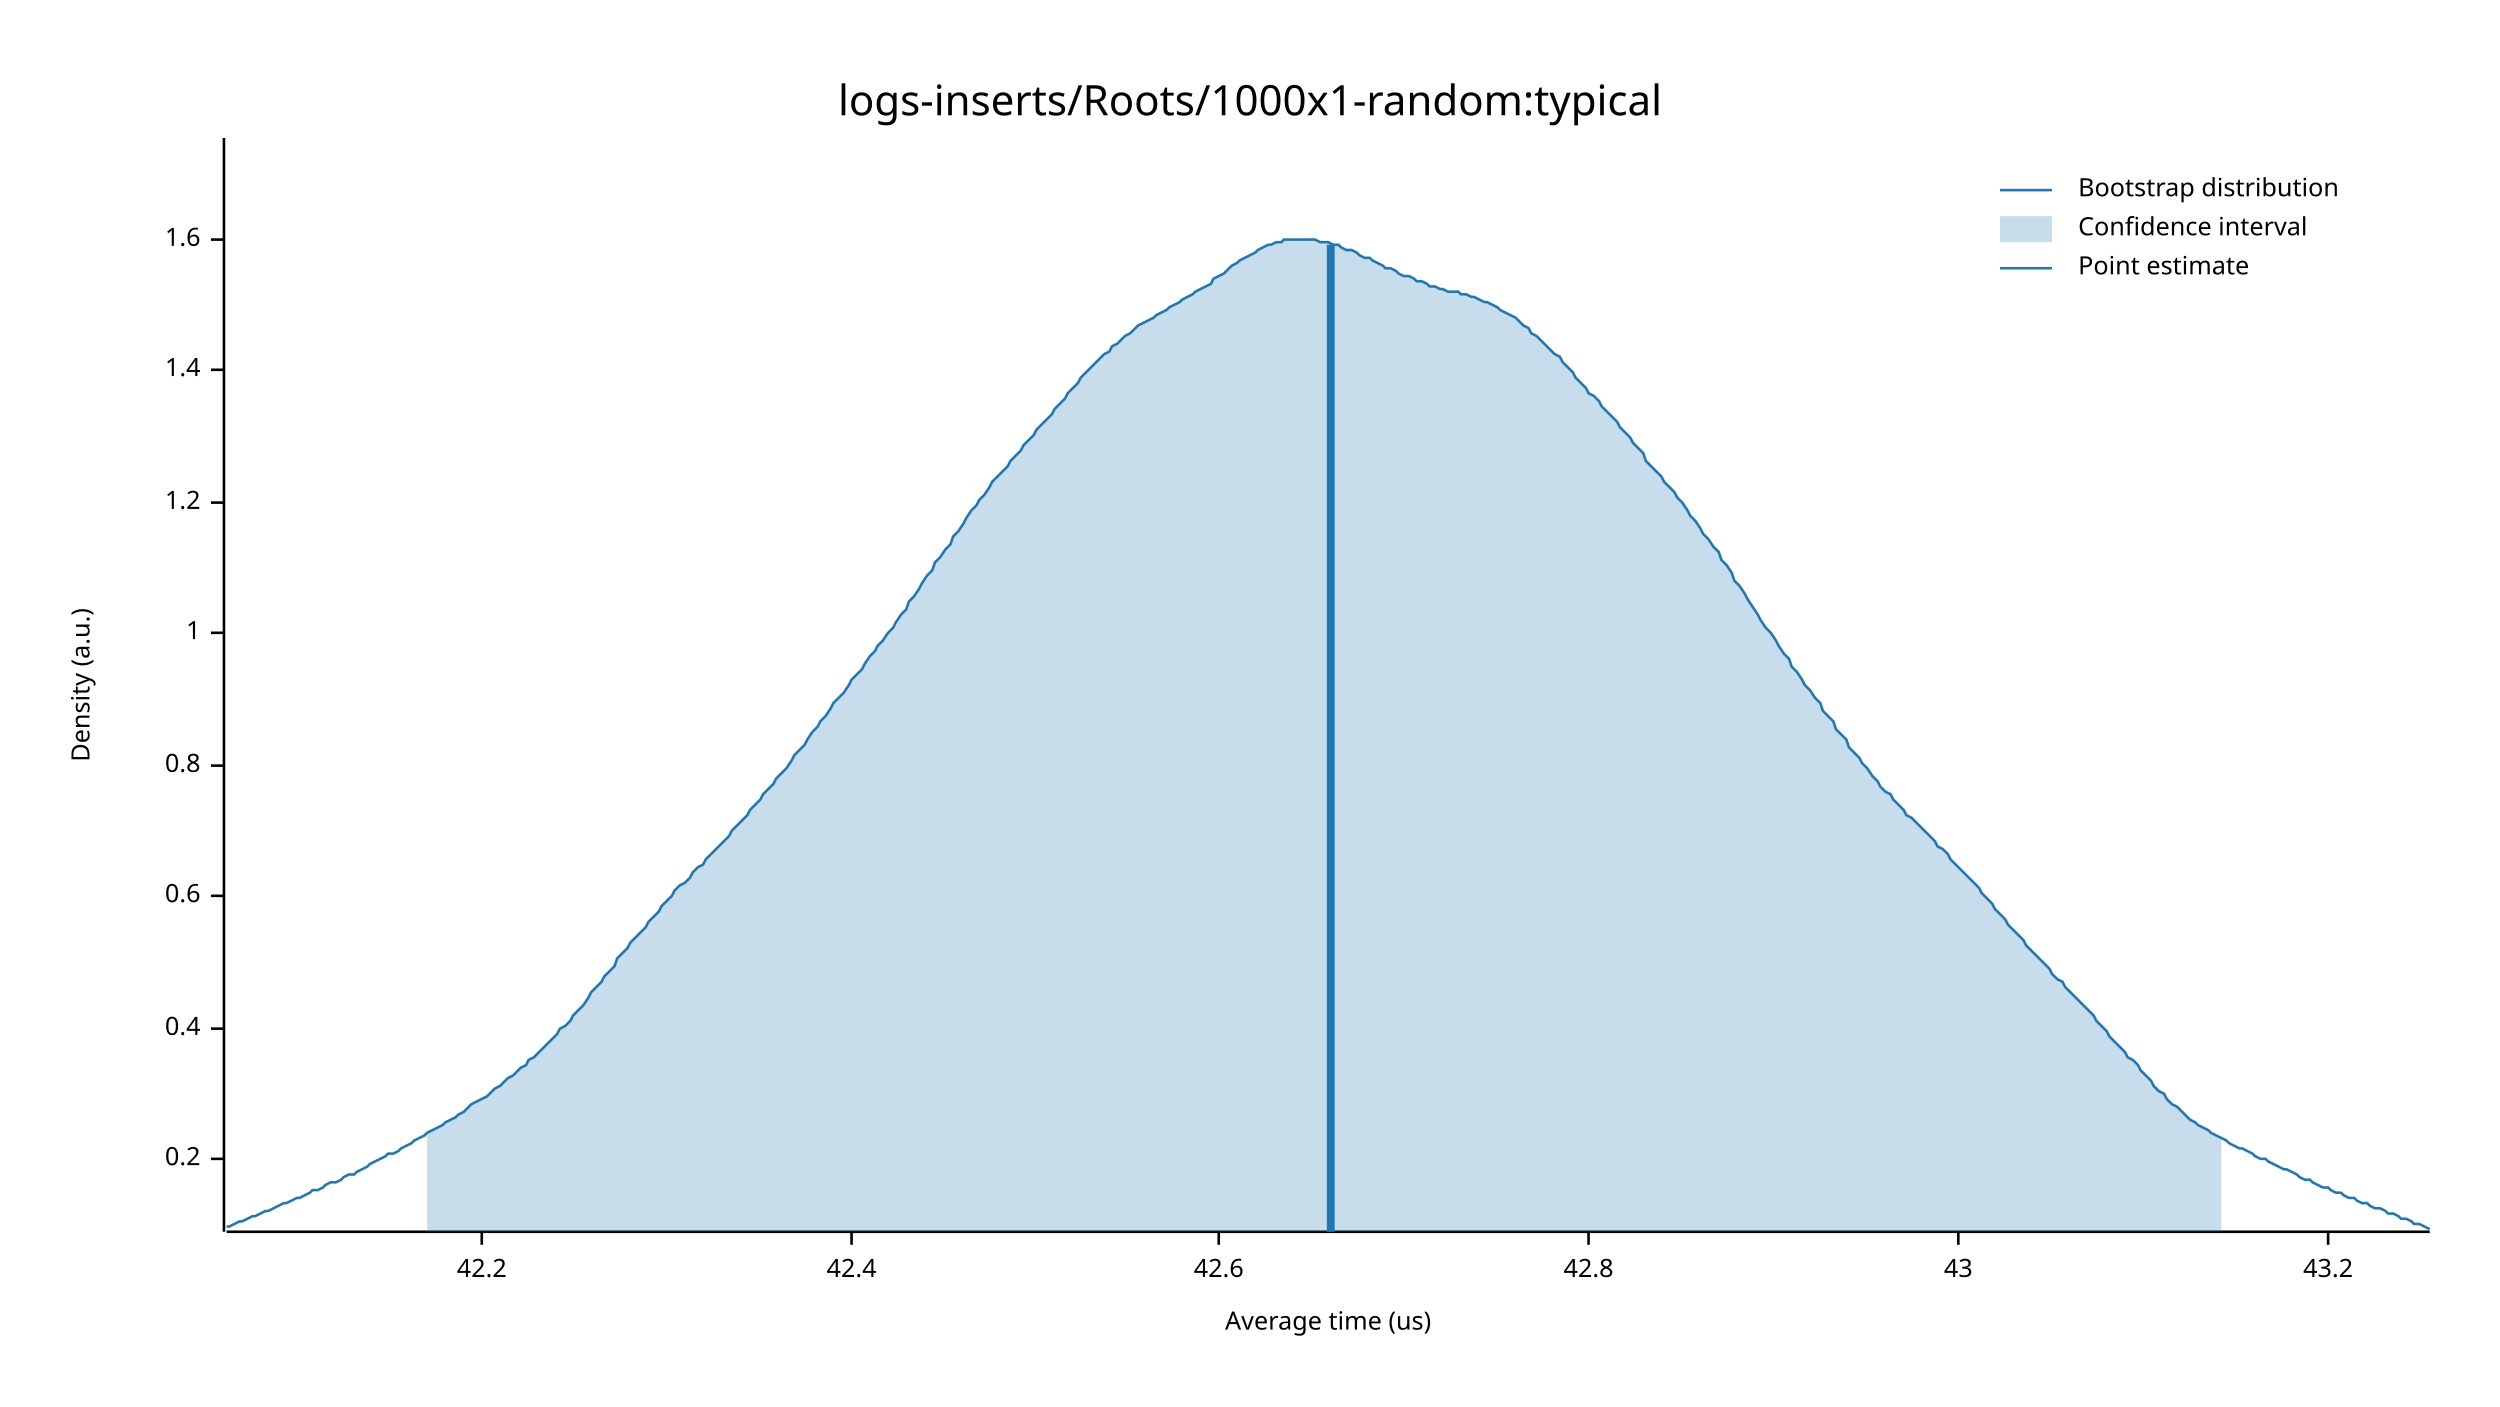
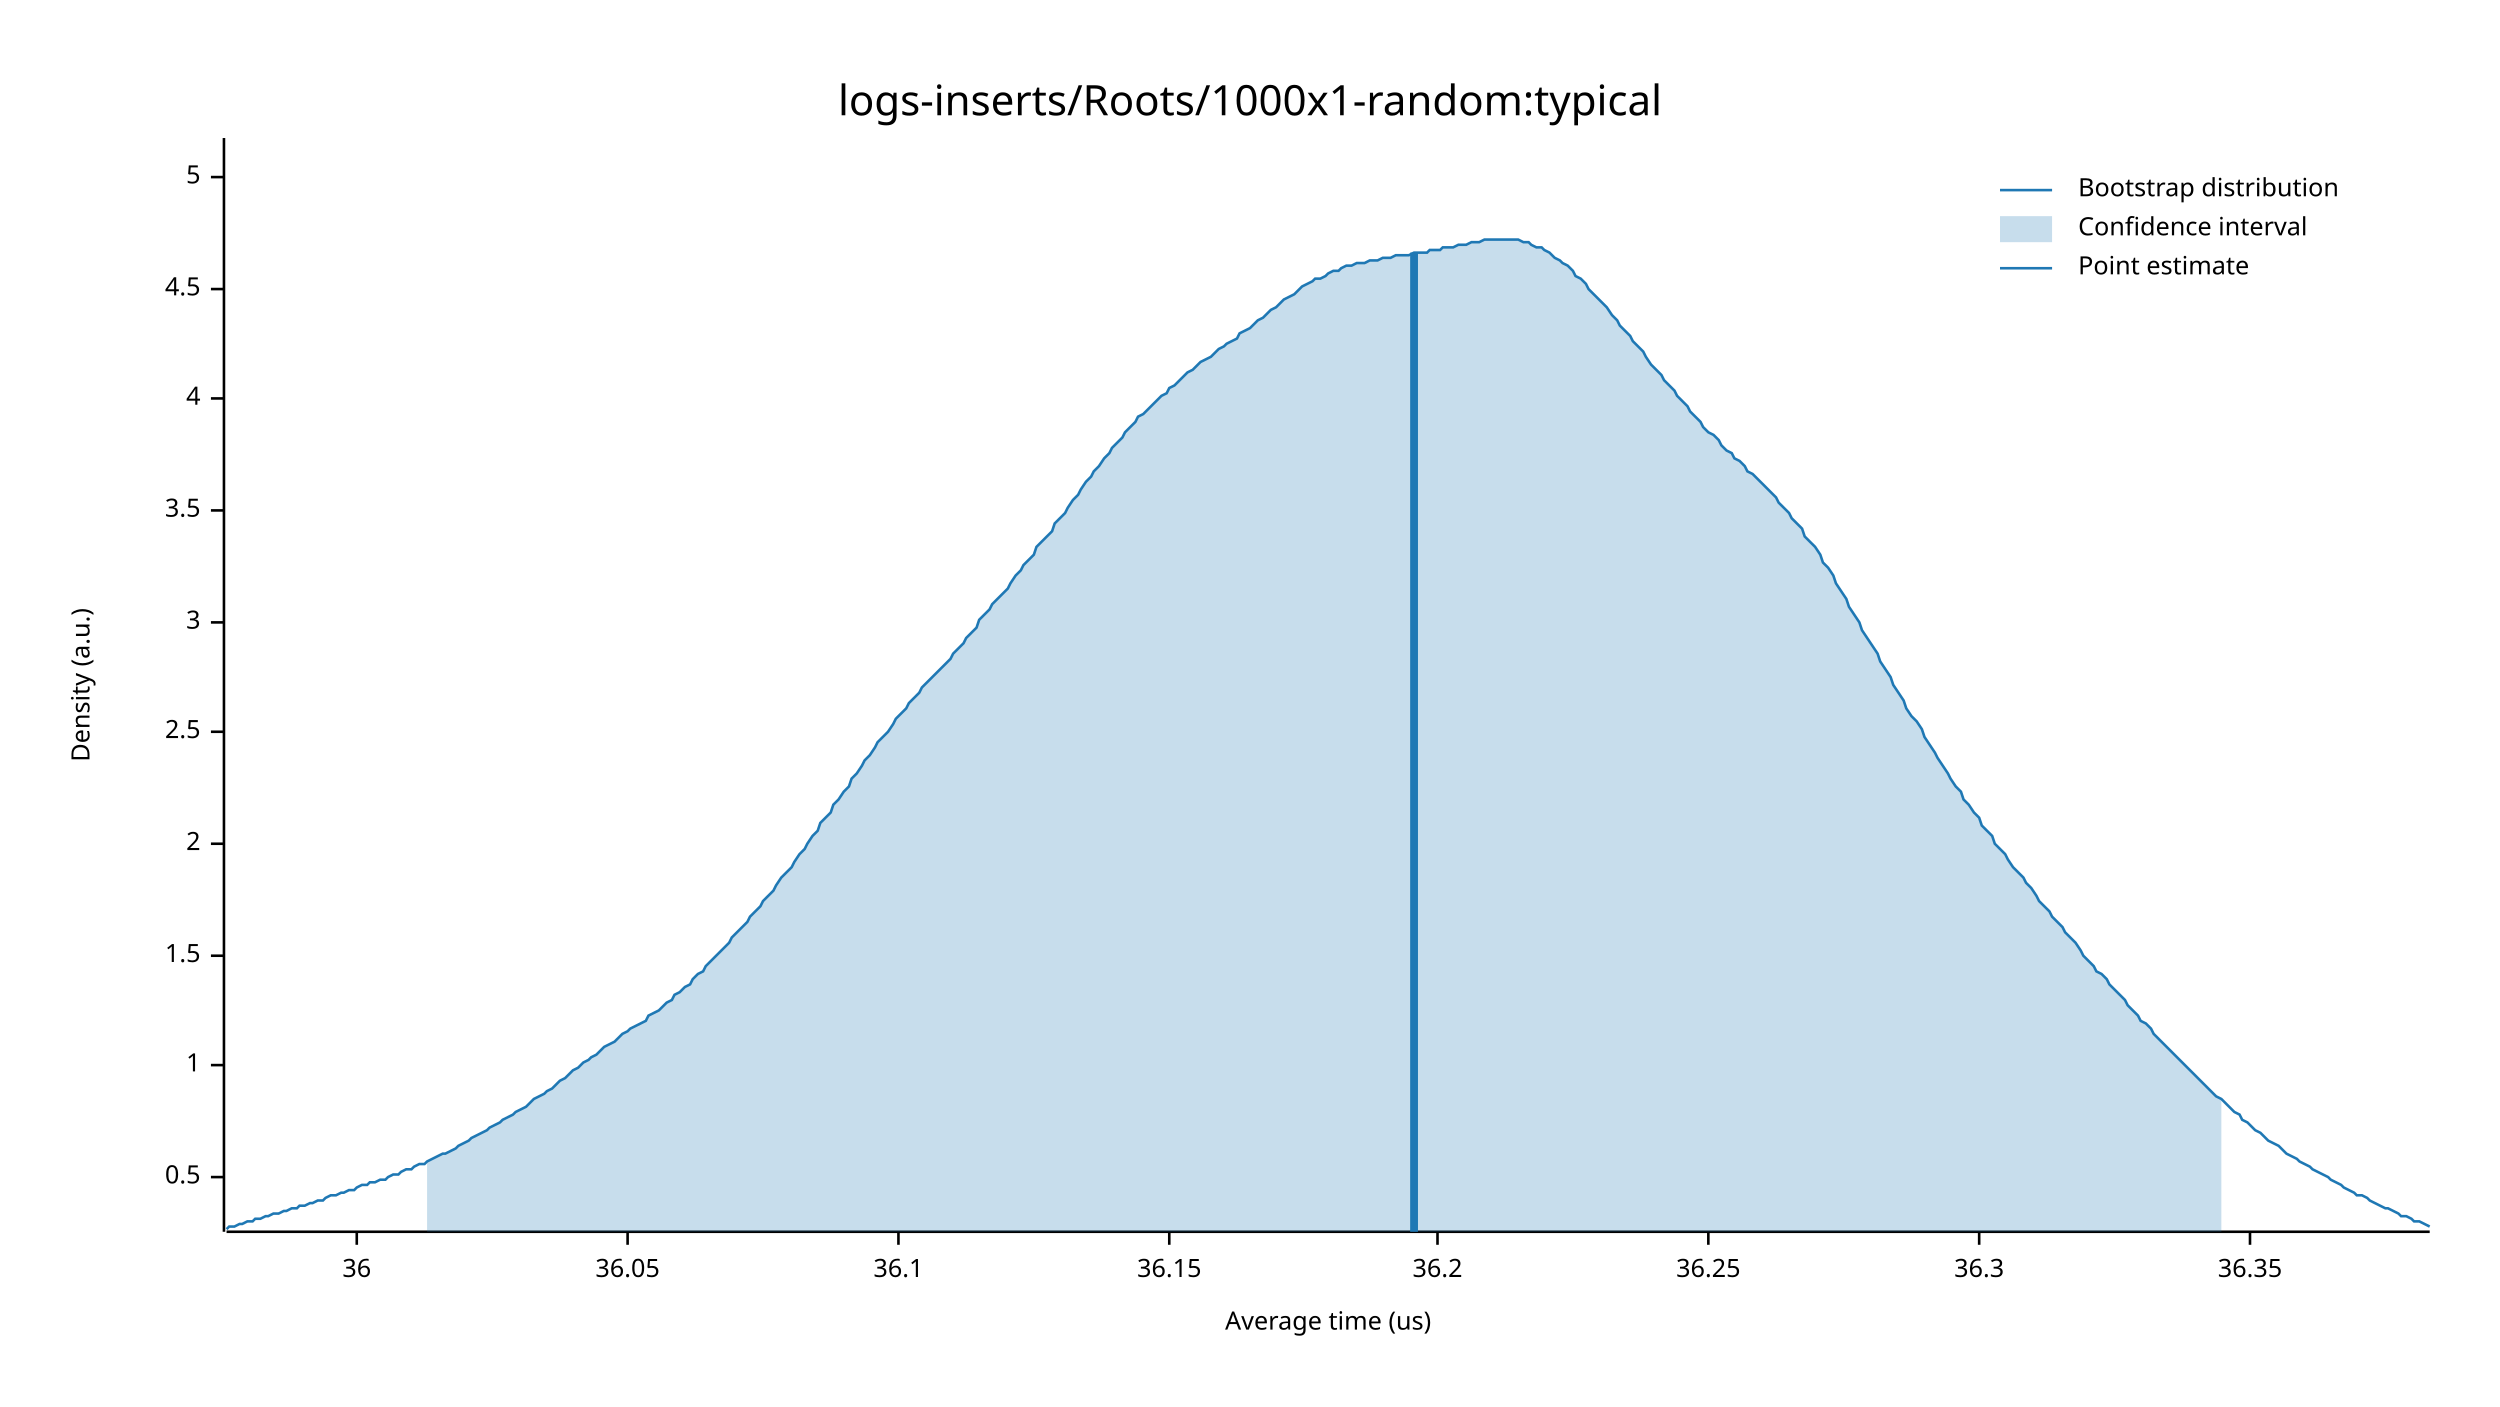
<svg xmlns="http://www.w3.org/2000/svg" width="960" height="540" viewBox="0 0 960 540">
  <text x="480" y="32" dy="0.76em" text-anchor="middle" font-family="sans-serif" font-size="16.129" opacity="1" fill="#000000">
logs-inserts/Roots/1000x1-random:typical
</text>
  <text x="27" y="263" dy="0.76em" text-anchor="middle" font-family="sans-serif" font-size="9.677" opacity="1" fill="#000000" transform="rotate(270, 27, 263)">
Density (a.u.)
</text>
  <text x="510" y="513" dy="-0.5ex" text-anchor="middle" font-family="sans-serif" font-size="9.677" opacity="1" fill="#000000">
Average time (us)
</text>
  <polyline fill="none" opacity="1" stroke="#000000" stroke-width="1" points="86,53 86,473 " />
-   <text x="77" y="445" dy="0.5ex" text-anchor="end" font-family="sans-serif" font-size="9.677" opacity="1" fill="#000000">
- 0.2
+   <text x="77" y="452" dy="0.5ex" text-anchor="end" font-family="sans-serif" font-size="9.677" opacity="1" fill="#000000">
+ 0.5
</text>
-   <polyline fill="none" opacity="1" stroke="#000000" stroke-width="1" points="81,445 86,445 " />
-   <text x="77" y="395" dy="0.5ex" text-anchor="end" font-family="sans-serif" font-size="9.677" opacity="1" fill="#000000">
- 0.4
- </text>
-   <polyline fill="none" opacity="1" stroke="#000000" stroke-width="1" points="81,395 86,395 " />
-   <text x="77" y="344" dy="0.5ex" text-anchor="end" font-family="sans-serif" font-size="9.677" opacity="1" fill="#000000">
- 0.6
- </text>
-   <polyline fill="none" opacity="1" stroke="#000000" stroke-width="1" points="81,344 86,344 " />
-   <text x="77" y="294" dy="0.5ex" text-anchor="end" font-family="sans-serif" font-size="9.677" opacity="1" fill="#000000">
- 0.8
- </text>
-   <polyline fill="none" opacity="1" stroke="#000000" stroke-width="1" points="81,294 86,294 " />
-   <text x="77" y="243" dy="0.5ex" text-anchor="end" font-family="sans-serif" font-size="9.677" opacity="1" fill="#000000">
+   <polyline fill="none" opacity="1" stroke="#000000" stroke-width="1" points="81,452 86,452 " />
+   <text x="77" y="409" dy="0.5ex" text-anchor="end" font-family="sans-serif" font-size="9.677" opacity="1" fill="#000000">
1
</text>
-   <polyline fill="none" opacity="1" stroke="#000000" stroke-width="1" points="81,243 86,243 " />
-   <text x="77" y="193" dy="0.5ex" text-anchor="end" font-family="sans-serif" font-size="9.677" opacity="1" fill="#000000">
- 1.2
+   <polyline fill="none" opacity="1" stroke="#000000" stroke-width="1" points="81,409 86,409 " />
+   <text x="77" y="367" dy="0.5ex" text-anchor="end" font-family="sans-serif" font-size="9.677" opacity="1" fill="#000000">
+ 1.5
</text>
-   <polyline fill="none" opacity="1" stroke="#000000" stroke-width="1" points="81,193 86,193 " />
-   <text x="77" y="142" dy="0.5ex" text-anchor="end" font-family="sans-serif" font-size="9.677" opacity="1" fill="#000000">
- 1.4
+   <polyline fill="none" opacity="1" stroke="#000000" stroke-width="1" points="81,367 86,367 " />
+   <text x="77" y="324" dy="0.5ex" text-anchor="end" font-family="sans-serif" font-size="9.677" opacity="1" fill="#000000">
+ 2
</text>
-   <polyline fill="none" opacity="1" stroke="#000000" stroke-width="1" points="81,142 86,142 " />
-   <text x="77" y="92" dy="0.5ex" text-anchor="end" font-family="sans-serif" font-size="9.677" opacity="1" fill="#000000">
- 1.6
+   <polyline fill="none" opacity="1" stroke="#000000" stroke-width="1" points="81,324 86,324 " />
+   <text x="77" y="281" dy="0.5ex" text-anchor="end" font-family="sans-serif" font-size="9.677" opacity="1" fill="#000000">
+ 2.5
</text>
-   <polyline fill="none" opacity="1" stroke="#000000" stroke-width="1" points="81,92 86,92 " />
+   <polyline fill="none" opacity="1" stroke="#000000" stroke-width="1" points="81,281 86,281 " />
+   <text x="77" y="239" dy="0.5ex" text-anchor="end" font-family="sans-serif" font-size="9.677" opacity="1" fill="#000000">
+ 3
+ </text>
+   <polyline fill="none" opacity="1" stroke="#000000" stroke-width="1" points="81,239 86,239 " />
+   <text x="77" y="196" dy="0.5ex" text-anchor="end" font-family="sans-serif" font-size="9.677" opacity="1" fill="#000000">
+ 3.5
+ </text>
+   <polyline fill="none" opacity="1" stroke="#000000" stroke-width="1" points="81,196 86,196 " />
+   <text x="77" y="153" dy="0.5ex" text-anchor="end" font-family="sans-serif" font-size="9.677" opacity="1" fill="#000000">
+ 4
+ </text>
+   <polyline fill="none" opacity="1" stroke="#000000" stroke-width="1" points="81,153 86,153 " />
+   <text x="77" y="111" dy="0.5ex" text-anchor="end" font-family="sans-serif" font-size="9.677" opacity="1" fill="#000000">
+ 4.5
+ </text>
+   <polyline fill="none" opacity="1" stroke="#000000" stroke-width="1" points="81,111 86,111 " />
+   <text x="77" y="68" dy="0.5ex" text-anchor="end" font-family="sans-serif" font-size="9.677" opacity="1" fill="#000000">
+ 5
+ </text>
+   <polyline fill="none" opacity="1" stroke="#000000" stroke-width="1" points="81,68 86,68 " />
  <polyline fill="none" opacity="1" stroke="#000000" stroke-width="1" points="87,473 933,473 " />
-   <text x="185" y="483" dy="0.76em" text-anchor="middle" font-family="sans-serif" font-size="9.677" opacity="1" fill="#000000">
- 42.2
+   <text x="137" y="483" dy="0.76em" text-anchor="middle" font-family="sans-serif" font-size="9.677" opacity="1" fill="#000000">
+ 36
</text>
-   <polyline fill="none" opacity="1" stroke="#000000" stroke-width="1" points="185,473 185,478 " />
-   <text x="327" y="483" dy="0.76em" text-anchor="middle" font-family="sans-serif" font-size="9.677" opacity="1" fill="#000000">
- 42.4
+   <polyline fill="none" opacity="1" stroke="#000000" stroke-width="1" points="137,473 137,478 " />
+   <text x="241" y="483" dy="0.76em" text-anchor="middle" font-family="sans-serif" font-size="9.677" opacity="1" fill="#000000">
+ 36.05
</text>
-   <polyline fill="none" opacity="1" stroke="#000000" stroke-width="1" points="327,473 327,478 " />
-   <text x="468" y="483" dy="0.76em" text-anchor="middle" font-family="sans-serif" font-size="9.677" opacity="1" fill="#000000">
- 42.6
+   <polyline fill="none" opacity="1" stroke="#000000" stroke-width="1" points="241,473 241,478 " />
+   <text x="345" y="483" dy="0.76em" text-anchor="middle" font-family="sans-serif" font-size="9.677" opacity="1" fill="#000000">
+ 36.1
</text>
-   <polyline fill="none" opacity="1" stroke="#000000" stroke-width="1" points="468,473 468,478 " />
-   <text x="610" y="483" dy="0.76em" text-anchor="middle" font-family="sans-serif" font-size="9.677" opacity="1" fill="#000000">
- 42.8
+   <polyline fill="none" opacity="1" stroke="#000000" stroke-width="1" points="345,473 345,478 " />
+   <text x="449" y="483" dy="0.76em" text-anchor="middle" font-family="sans-serif" font-size="9.677" opacity="1" fill="#000000">
+ 36.15
</text>
-   <polyline fill="none" opacity="1" stroke="#000000" stroke-width="1" points="610,473 610,478 " />
-   <text x="752" y="483" dy="0.76em" text-anchor="middle" font-family="sans-serif" font-size="9.677" opacity="1" fill="#000000">
- 43
+   <polyline fill="none" opacity="1" stroke="#000000" stroke-width="1" points="449,473 449,478 " />
+   <text x="552" y="483" dy="0.76em" text-anchor="middle" font-family="sans-serif" font-size="9.677" opacity="1" fill="#000000">
+ 36.2
</text>
-   <polyline fill="none" opacity="1" stroke="#000000" stroke-width="1" points="752,473 752,478 " />
-   <text x="894" y="483" dy="0.76em" text-anchor="middle" font-family="sans-serif" font-size="9.677" opacity="1" fill="#000000">
- 43.2
+   <polyline fill="none" opacity="1" stroke="#000000" stroke-width="1" points="552,473 552,478 " />
+   <text x="656" y="483" dy="0.76em" text-anchor="middle" font-family="sans-serif" font-size="9.677" opacity="1" fill="#000000">
+ 36.25
</text>
-   <polyline fill="none" opacity="1" stroke="#000000" stroke-width="1" points="894,473 894,478 " />
-   <polyline fill="none" opacity="1" stroke="#1F78B4" stroke-width="1" points="87,471 88,471 90,470 92,469 93,469 95,468 97,467 98,467 100,466 102,465 103,465 105,464 107,463 109,462 110,462 112,461 114,460 115,460 117,459 119,458 120,457 122,457 124,456 125,455 127,454 129,454 131,453 132,452 134,451 136,451 137,450 139,449 141,448 142,447 144,446 146,445 148,444 149,443 151,443 153,442 154,441 156,440 158,439 159,438 161,437 163,436 164,435 166,434 168,433 170,432 171,431 173,430 175,429 176,428 178,427 180,425 181,424 183,423 185,422 187,421 188,420 190,418 192,417 193,416 195,414 197,413 198,412 200,410 202,409 203,407 205,406 207,404 209,402 210,401 212,399 214,397 215,395 217,394 219,392 220,390 222,388 224,386 226,383 227,381 229,379 231,377 232,375 234,373 236,371 237,368 239,366 241,364 242,362 244,360 246,358 248,356 249,354 251,352 253,350 254,348 256,346 258,344 259,342 261,340 263,339 265,337 266,335 268,333 270,332 271,330 273,328 275,326 276,325 278,323 280,321 281,319 283,317 285,315 287,313 288,311 290,309 292,307 293,305 295,303 297,301 298,299 300,297 302,295 304,292 305,290 307,288 309,286 310,284 312,281 314,279 315,277 317,275 319,272 320,270 322,268 324,266 326,263 327,261 329,259 331,257 332,255 334,252 336,250 337,248 339,246 341,243 343,241 344,239 346,236 348,234 349,231 351,229 353,226 354,224 356,221 358,219 359,216 361,214 363,211 365,209 366,206 368,204 370,201 371,199 373,196 375,194 376,192 378,190 380,187 381,185 383,183 385,181 387,179 388,177 390,175 392,173 393,171 395,169 397,167 398,165 400,163 402,161 404,159 405,157 407,155 409,153 410,151 412,149 414,147 415,145 417,143 419,141 420,140 422,138 424,136 426,135 427,133 429,132 431,130 432,129 434,128 436,126 437,125 439,124 441,123 443,122 444,121 446,120 448,119 449,118 451,117 453,116 454,115 456,114 458,113 459,112 461,111 463,110 465,109 466,107 468,106 470,105 471,104 473,102 475,101 476,100 478,99 480,98 482,97 483,96 485,95 487,94 488,94 490,93 492,93 493,92 495,92 497,92 498,92 500,92 502,92 504,92 505,92 507,93 509,93 510,93 512,94 514,94 515,95 517,96 519,96 521,97 522,98 524,99 526,99 527,100 529,101 531,102 532,103 534,103 536,104 537,105 539,106 541,106 543,107 544,108 546,108 548,109 549,110 551,110 553,111 554,111 556,112 558,112 560,112 561,113 563,113 565,114 566,114 568,115 570,116 571,116 573,117 575,118 576,119 578,120 580,121 582,122 583,123 585,125 587,126 588,128 590,129 592,131 593,132 595,134 597,136 599,137 600,139 602,141 604,143 605,145 607,147 609,149 610,151 612,152 614,154 615,156 617,158 619,160 621,162 622,164 624,166 626,168 627,170 629,172 631,174 632,177 634,179 636,181 638,183 639,185 641,187 643,189 644,191 646,193 648,196 649,198 651,200 653,203 654,205 656,207 658,210 660,212 661,215 663,217 665,220 666,223 668,225 670,228 671,230 673,233 675,236 676,238 678,241 680,243 682,246 683,248 685,251 687,253 688,256 690,258 692,261 693,263 695,265 697,268 699,270 700,273 702,275 704,277 705,280 707,282 709,284 710,287 712,289 714,291 715,293 717,295 719,298 721,300 722,302 724,304 726,305 727,307 729,309 731,311 732,313 734,314 736,316 738,318 739,319 741,321 743,323 744,325 746,326 748,328 749,330 751,332 753,334 754,335 756,337 758,339 760,341 761,343 763,345 765,347 766,349 768,351 770,353 771,355 773,357 775,359 777,361 778,363 780,365 782,367 783,368 785,370 787,372 788,374 790,376 792,377 793,379 795,381 797,383 799,385 800,386 802,388 804,390 805,392 807,394 809,396 810,398 812,400 814,402 816,404 817,406 819,407 821,409 822,411 824,413 826,415 827,417 829,419 831,420 832,422 834,424 836,425 838,427 839,428 841,430 843,431 844,432 846,433 848,434 849,435 851,436 853,437 855,438 856,439 858,440 860,441 861,441 863,442 865,443 866,444 868,445 870,445 871,446 873,447 875,448 877,449 878,449 880,450 882,451 883,452 885,453 887,453 888,454 890,455 892,456 894,456 895,457 897,458 899,458 900,459 902,460 904,460 905,461 907,462 909,462 910,463 912,464 914,464 916,465 917,466 919,466 921,467 922,468 924,468 926,469 927,470 929,470 931,471 933,472 " />
-   <polygon opacity="0.25" fill="#1F78B4" points="164,435 166,434 168,433 170,432 171,431 173,430 175,429 176,428 178,427 180,425 181,424 183,423 185,422 187,421 188,420 190,418 192,417 193,416 195,414 197,413 198,412 200,410 202,409 203,407 205,406 207,404 209,402 210,401 212,399 214,397 215,395 217,394 219,392 220,390 222,388 224,386 226,383 227,381 229,379 231,377 232,375 234,373 236,371 237,368 239,366 241,364 242,362 244,360 246,358 248,356 249,354 251,352 253,350 254,348 256,346 258,344 259,342 261,340 263,339 265,337 266,335 268,333 270,332 271,330 273,328 275,326 276,325 278,323 280,321 281,319 283,317 285,315 287,313 288,311 290,309 292,307 293,305 295,303 297,301 298,299 300,297 302,295 304,292 305,290 307,288 309,286 310,284 312,281 314,279 315,277 317,275 319,272 320,270 322,268 324,266 326,263 327,261 329,259 331,257 332,255 334,252 336,250 337,248 339,246 341,243 343,241 344,239 346,236 348,234 349,231 351,229 353,226 354,224 356,221 358,219 359,216 361,214 363,211 365,209 366,206 368,204 370,201 371,199 373,196 375,194 376,192 378,190 380,187 381,185 383,183 385,181 387,179 388,177 390,175 392,173 393,171 395,169 397,167 398,165 400,163 402,161 404,159 405,157 407,155 409,153 410,151 412,149 414,147 415,145 417,143 419,141 420,140 422,138 424,136 426,135 427,133 429,132 431,130 432,129 434,128 436,126 437,125 439,124 441,123 443,122 444,121 446,120 448,119 449,118 451,117 453,116 454,115 456,114 458,113 459,112 461,111 463,110 465,109 466,107 468,106 470,105 471,104 473,102 475,101 476,100 478,99 480,98 482,97 483,96 485,95 487,94 488,94 490,93 492,93 493,92 495,92 497,92 498,92 500,92 502,92 504,92 505,92 507,93 509,93 510,93 512,94 514,94 515,95 517,96 519,96 521,97 522,98 524,99 526,99 527,100 529,101 531,102 532,103 534,103 536,104 537,105 539,106 541,106 543,107 544,108 546,108 548,109 549,110 551,110 553,111 554,111 556,112 558,112 560,112 561,113 563,113 565,114 566,114 568,115 570,116 571,116 573,117 575,118 576,119 578,120 580,121 582,122 583,123 585,125 587,126 588,128 590,129 592,131 593,132 595,134 597,136 599,137 600,139 602,141 604,143 605,145 607,147 609,149 610,151 612,152 614,154 615,156 617,158 619,160 621,162 622,164 624,166 626,168 627,170 629,172 631,174 632,177 634,179 636,181 638,183 639,185 641,187 643,189 644,191 646,193 648,196 649,198 651,200 653,203 654,205 656,207 658,210 660,212 661,215 663,217 665,220 666,223 668,225 670,228 671,230 673,233 675,236 676,238 678,241 680,243 682,246 683,248 685,251 687,253 688,256 690,258 692,261 693,263 695,265 697,268 699,270 700,273 702,275 704,277 705,280 707,282 709,284 710,287 712,289 714,291 715,293 717,295 719,298 721,300 722,302 724,304 726,305 727,307 729,309 731,311 732,313 734,314 736,316 738,318 739,319 741,321 743,323 744,325 746,326 748,328 749,330 751,332 753,334 754,335 756,337 758,339 760,341 761,343 763,345 765,347 766,349 768,351 770,353 771,355 773,357 775,359 777,361 778,363 780,365 782,367 783,368 785,370 787,372 788,374 790,376 792,377 793,379 795,381 797,383 799,385 800,386 802,388 804,390 805,392 807,394 809,396 810,398 812,400 814,402 816,404 817,406 819,407 821,409 822,411 824,413 826,415 827,417 829,419 831,420 832,422 834,424 836,425 838,427 839,428 841,430 843,431 844,432 846,433 848,434 849,435 851,436 853,437 853,473 164,473 " />
-   <polyline fill="none" opacity="1" stroke="#1F78B4" stroke-width="3" points="511,473 511,94 " />
+   <polyline fill="none" opacity="1" stroke="#000000" stroke-width="1" points="656,473 656,478 " />
+   <text x="760" y="483" dy="0.76em" text-anchor="middle" font-family="sans-serif" font-size="9.677" opacity="1" fill="#000000">
+ 36.3
+ </text>
+   <polyline fill="none" opacity="1" stroke="#000000" stroke-width="1" points="760,473 760,478 " />
+   <text x="864" y="483" dy="0.76em" text-anchor="middle" font-family="sans-serif" font-size="9.677" opacity="1" fill="#000000">
+ 36.35
+ </text>
+   <polyline fill="none" opacity="1" stroke="#000000" stroke-width="1" points="864,473 864,478 " />
+   <polyline fill="none" opacity="1" stroke="#1F78B4" stroke-width="1" points="87,472 88,471 90,471 92,470 93,470 95,469 97,469 98,468 100,468 102,467 103,467 105,466 107,466 109,465 110,465 112,464 114,464 115,463 117,463 119,462 120,462 122,461 124,461 125,460 127,459 129,459 131,458 132,458 134,457 136,457 137,456 139,455 141,455 142,454 144,454 146,453 148,453 149,452 151,451 153,451 154,450 156,449 158,449 159,448 161,447 163,447 164,446 166,445 168,444 170,443 171,443 173,442 175,441 176,440 178,439 180,438 181,437 183,436 185,435 187,434 188,433 190,432 192,431 193,430 195,429 197,428 198,427 200,426 202,425 203,424 205,422 207,421 209,420 210,419 212,418 214,416 215,415 217,414 219,412 220,411 222,410 224,408 226,407 227,406 229,405 231,403 232,402 234,401 236,400 237,399 239,397 241,396 242,395 244,394 246,393 248,392 249,390 251,389 253,388 254,387 256,385 258,384 259,382 261,381 263,379 265,378 266,376 268,374 270,373 271,371 273,369 275,367 276,366 278,364 280,362 281,360 283,358 285,356 287,354 288,352 290,350 292,348 293,346 295,344 297,342 298,340 300,337 302,335 304,333 305,331 307,328 309,326 310,324 312,321 314,319 315,316 317,314 319,312 320,309 322,307 324,304 326,302 327,299 329,297 331,294 332,292 334,290 336,287 337,285 339,283 341,281 343,278 344,276 346,274 348,272 349,270 351,268 353,266 354,264 356,262 358,260 359,259 361,257 363,255 365,253 366,251 368,249 370,247 371,245 373,243 375,241 376,238 378,236 380,234 381,232 383,230 385,228 387,226 388,224 390,221 392,219 393,217 395,215 397,213 398,210 400,208 402,206 404,204 405,201 407,199 409,197 410,195 412,192 414,190 415,188 417,185 419,183 420,181 422,179 424,176 426,174 427,172 429,170 431,168 432,166 434,164 436,162 437,160 439,159 441,157 443,155 444,154 446,152 448,151 449,149 451,148 453,146 454,145 456,143 458,142 459,141 461,139 463,138 465,137 466,136 468,134 470,133 471,132 473,131 475,130 476,128 478,127 480,126 482,124 483,123 485,122 487,120 488,119 490,118 492,116 493,115 495,114 497,113 498,112 500,110 502,109 504,108 505,107 507,107 509,106 510,105 512,104 514,104 515,103 517,102 519,102 521,101 522,101 524,101 526,100 527,100 529,100 531,99 532,99 534,99 536,98 537,98 539,98 541,98 543,97 544,97 546,97 548,97 549,96 551,96 553,96 554,95 556,95 558,95 560,94 561,94 563,94 565,93 566,93 568,93 570,92 571,92 573,92 575,92 576,92 578,92 580,92 582,92 583,92 585,93 587,93 588,94 590,95 592,95 593,96 595,97 597,99 599,100 600,101 602,102 604,104 605,106 607,107 609,109 610,111 612,113 614,115 615,116 617,118 619,121 621,123 622,125 624,127 626,129 627,131 629,133 631,135 632,137 634,140 636,142 638,144 639,146 641,148 643,150 644,152 646,154 648,156 649,158 651,160 653,162 654,164 656,166 658,167 660,169 661,171 663,173 665,174 666,176 668,177 670,179 671,181 673,182 675,184 676,185 678,187 680,189 682,191 683,193 685,195 687,197 688,199 690,201 692,203 693,206 695,208 697,210 699,213 700,216 702,218 704,221 705,224 707,227 709,230 710,233 712,236 714,239 715,242 717,245 719,248 721,251 722,254 724,257 726,260 727,263 729,266 731,269 732,272 734,275 736,277 738,280 739,283 741,286 743,289 744,291 746,294 748,297 749,299 751,302 753,304 754,307 756,309 758,312 760,314 761,317 763,319 765,321 766,324 768,326 770,328 771,330 773,333 775,335 777,337 778,339 780,341 782,344 783,346 785,348 787,350 788,352 790,354 792,356 793,358 795,360 797,362 799,365 800,367 802,369 804,371 805,373 807,374 809,376 810,378 812,380 814,382 816,384 817,386 819,388 821,390 822,392 824,393 826,395 827,397 829,399 831,401 832,402 834,404 836,406 838,408 839,409 841,411 843,413 844,414 846,416 848,418 849,419 851,421 853,422 855,424 856,425 858,427 860,428 861,430 863,431 865,433 866,434 868,435 870,437 871,438 873,439 875,440 877,442 878,443 880,444 882,445 883,446 885,447 887,448 888,449 890,450 892,451 894,452 895,453 897,454 899,455 900,456 902,457 904,458 905,459 907,459 909,460 910,461 912,462 914,463 916,464 917,464 919,465 921,466 922,467 924,467 926,468 927,469 929,469 931,470 933,471 " />
+   <polygon opacity="0.25" fill="#1F78B4" points="164,446 166,445 168,444 170,443 171,443 173,442 175,441 176,440 178,439 180,438 181,437 183,436 185,435 187,434 188,433 190,432 192,431 193,430 195,429 197,428 198,427 200,426 202,425 203,424 205,422 207,421 209,420 210,419 212,418 214,416 215,415 217,414 219,412 220,411 222,410 224,408 226,407 227,406 229,405 231,403 232,402 234,401 236,400 237,399 239,397 241,396 242,395 244,394 246,393 248,392 249,390 251,389 253,388 254,387 256,385 258,384 259,382 261,381 263,379 265,378 266,376 268,374 270,373 271,371 273,369 275,367 276,366 278,364 280,362 281,360 283,358 285,356 287,354 288,352 290,350 292,348 293,346 295,344 297,342 298,340 300,337 302,335 304,333 305,331 307,328 309,326 310,324 312,321 314,319 315,316 317,314 319,312 320,309 322,307 324,304 326,302 327,299 329,297 331,294 332,292 334,290 336,287 337,285 339,283 341,281 343,278 344,276 346,274 348,272 349,270 351,268 353,266 354,264 356,262 358,260 359,259 361,257 363,255 365,253 366,251 368,249 370,247 371,245 373,243 375,241 376,238 378,236 380,234 381,232 383,230 385,228 387,226 388,224 390,221 392,219 393,217 395,215 397,213 398,210 400,208 402,206 404,204 405,201 407,199 409,197 410,195 412,192 414,190 415,188 417,185 419,183 420,181 422,179 424,176 426,174 427,172 429,170 431,168 432,166 434,164 436,162 437,160 439,159 441,157 443,155 444,154 446,152 448,151 449,149 451,148 453,146 454,145 456,143 458,142 459,141 461,139 463,138 465,137 466,136 468,134 470,133 471,132 473,131 475,130 476,128 478,127 480,126 482,124 483,123 485,122 487,120 488,119 490,118 492,116 493,115 495,114 497,113 498,112 500,110 502,109 504,108 505,107 507,107 509,106 510,105 512,104 514,104 515,103 517,102 519,102 521,101 522,101 524,101 526,100 527,100 529,100 531,99 532,99 534,99 536,98 537,98 539,98 541,98 543,97 544,97 546,97 548,97 549,96 551,96 553,96 554,95 556,95 558,95 560,94 561,94 563,94 565,93 566,93 568,93 570,92 571,92 573,92 575,92 576,92 578,92 580,92 582,92 583,92 585,93 587,93 588,94 590,95 592,95 593,96 595,97 597,99 599,100 600,101 602,102 604,104 605,106 607,107 609,109 610,111 612,113 614,115 615,116 617,118 619,121 621,123 622,125 624,127 626,129 627,131 629,133 631,135 632,137 634,140 636,142 638,144 639,146 641,148 643,150 644,152 646,154 648,156 649,158 651,160 653,162 654,164 656,166 658,167 660,169 661,171 663,173 665,174 666,176 668,177 670,179 671,181 673,182 675,184 676,185 678,187 680,189 682,191 683,193 685,195 687,197 688,199 690,201 692,203 693,206 695,208 697,210 699,213 700,216 702,218 704,221 705,224 707,227 709,230 710,233 712,236 714,239 715,242 717,245 719,248 721,251 722,254 724,257 726,260 727,263 729,266 731,269 732,272 734,275 736,277 738,280 739,283 741,286 743,289 744,291 746,294 748,297 749,299 751,302 753,304 754,307 756,309 758,312 760,314 761,317 763,319 765,321 766,324 768,326 770,328 771,330 773,333 775,335 777,337 778,339 780,341 782,344 783,346 785,348 787,350 788,352 790,354 792,356 793,358 795,360 797,362 799,365 800,367 802,369 804,371 805,373 807,374 809,376 810,378 812,380 814,382 816,384 817,386 819,388 821,390 822,392 824,393 826,395 827,397 829,399 831,401 832,402 834,404 836,406 838,408 839,409 841,411 843,413 844,414 846,416 848,418 849,419 851,421 853,422 853,473 164,473 " />
+   <polyline fill="none" opacity="1" stroke="#1F78B4" stroke-width="3" points="543,473 543,97 " />
  <text x="798" y="68" dy="0.76em" text-anchor="start" font-family="sans-serif" font-size="9.677" opacity="1" fill="#000000">
Bootstrap distribution
</text>
  <text x="798" y="83" dy="0.76em" text-anchor="start" font-family="sans-serif" font-size="9.677" opacity="1" fill="#000000">
Confidence interval
</text>
  <text x="798" y="98" dy="0.76em" text-anchor="start" font-family="sans-serif" font-size="9.677" opacity="1" fill="#000000">
Point estimate
</text>
  <polyline fill="none" opacity="1" stroke="#1F78B4" stroke-width="1" points="768,73 788,73 " />
  <rect x="768" y="83" width="20" height="10" opacity="0.25" fill="#1F78B4" stroke="none" />
  <polyline fill="none" opacity="1" stroke="#1F78B4" stroke-width="1" points="768,103 788,103 " />
</svg>
